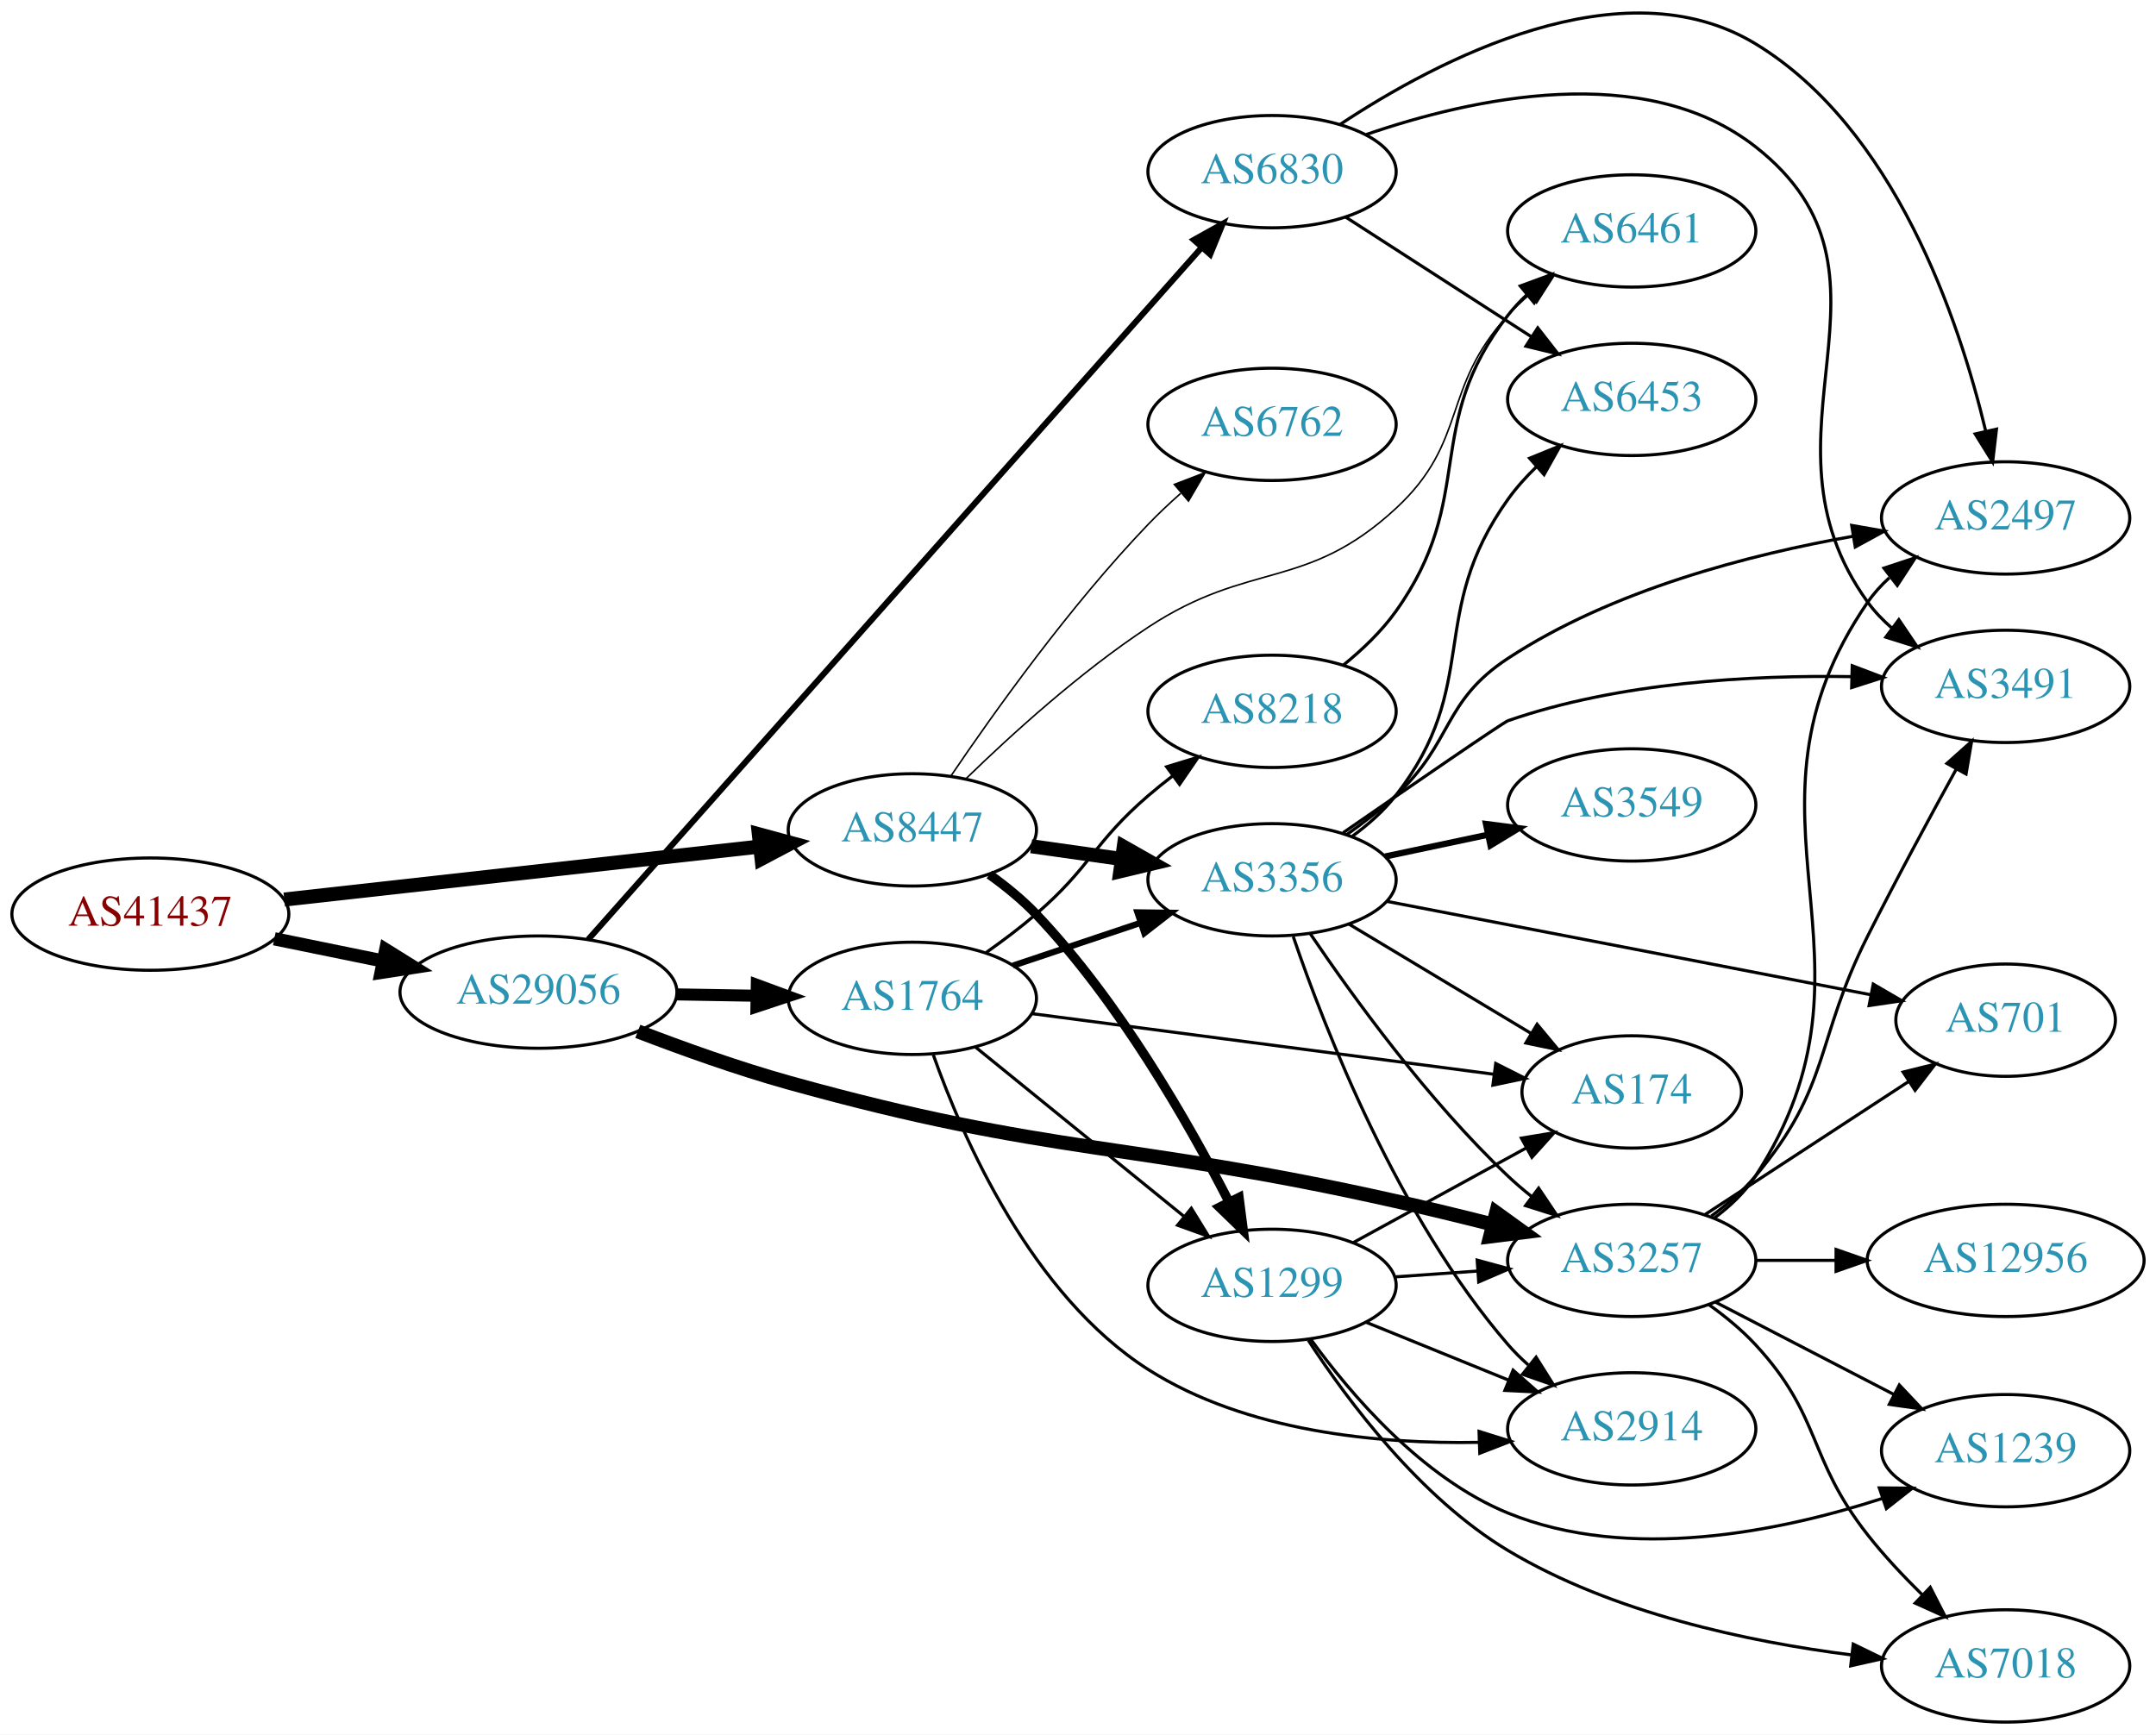
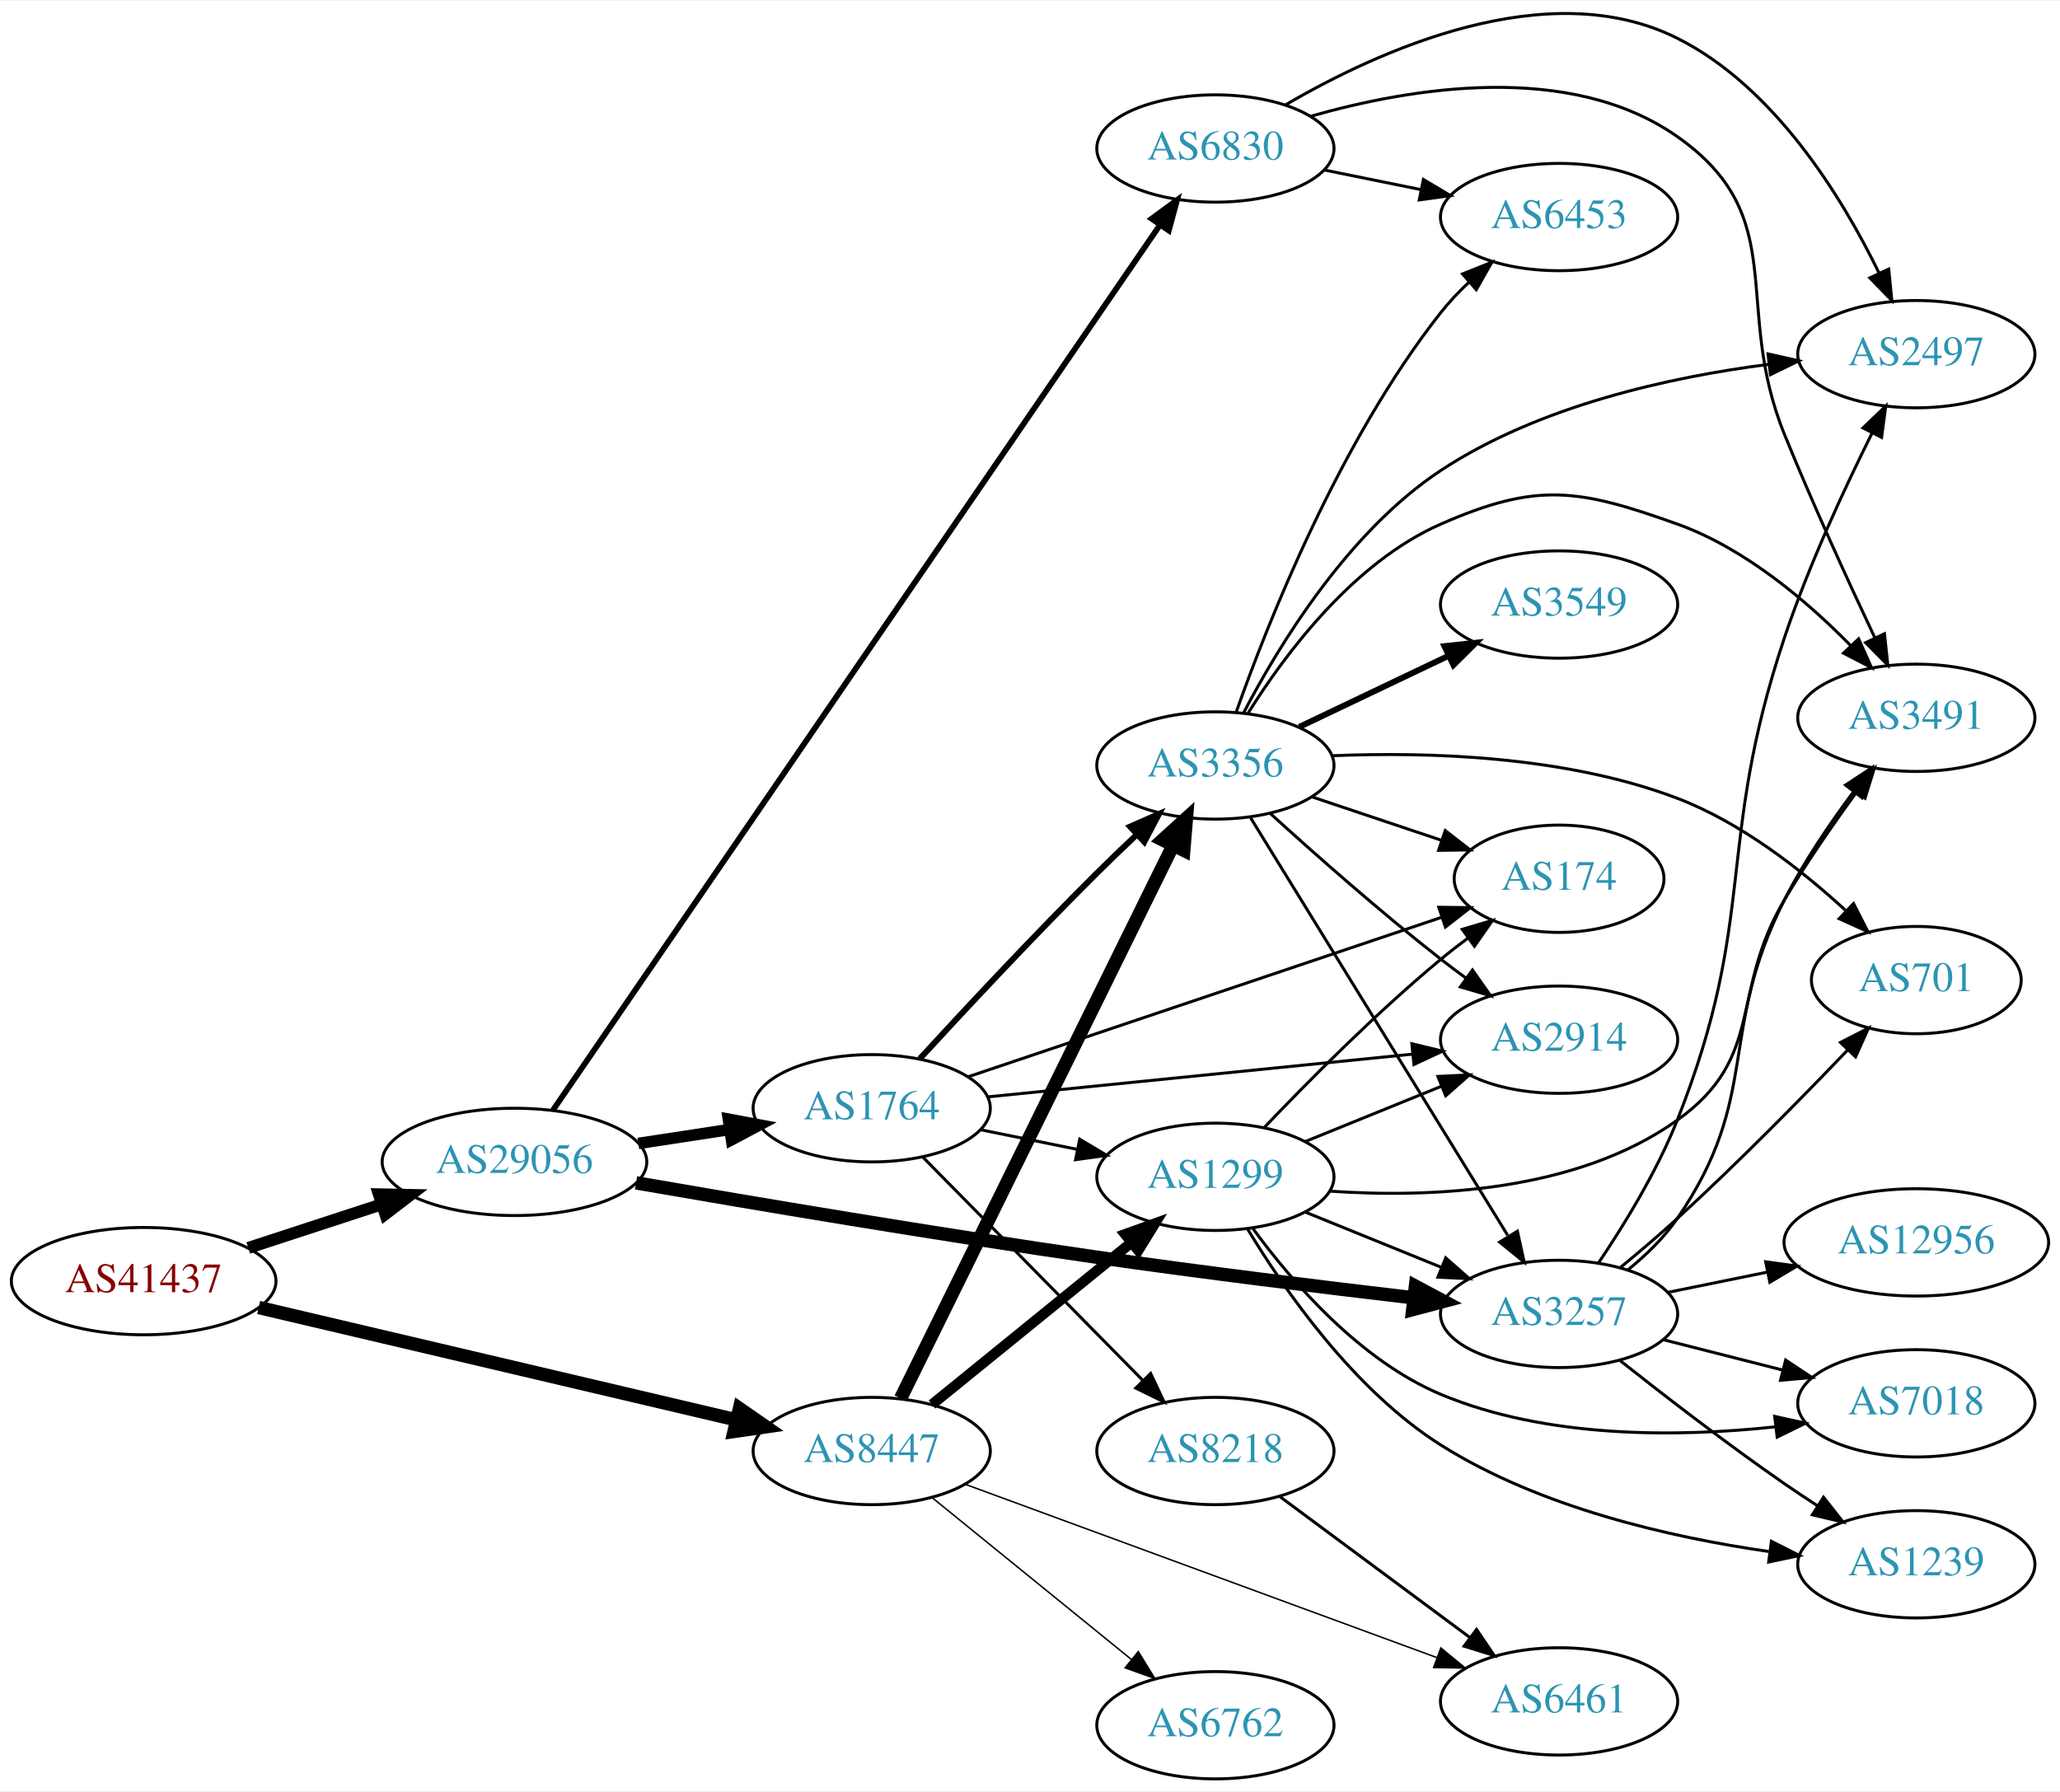
- <svg xmlns="http://www.w3.org/2000/svg" xmlns:xlink="http://www.w3.org/1999/xlink" width="691pt" height="556pt" viewBox="0.00 0.00 691.06 556.01">
-   <g id="graph0" class="graph" transform="scale(1 1) rotate(0) translate(4 552.007)">
-     <polygon fill="white" stroke="none" points="-4,4 -4,-552.007 687.055,-552.007 687.055,4 -4,4" />
+ <svg xmlns="http://www.w3.org/2000/svg" xmlns:xlink="http://www.w3.org/1999/xlink" width="691pt" height="601pt" viewBox="0.00 0.00 691.06 600.59">
+   <g id="graph0" class="graph" transform="scale(1 1) rotate(0) translate(4 596.592)">
+     <polygon fill="white" stroke="none" points="-4,4 -4,-596.592 687.055,-596.592 687.055,4 -4,4" />
    <g id="node1" class="node">
      <g id="a_node1">
        <a xlink:href="/asn/41437" xlink:title="AS41437 ~ KNAPP AG [AT]">
-           <ellipse fill="#ffffff" stroke="black" cx="44.196" cy="-259" rx="44.393" ry="18" />
-           <text text-anchor="middle" x="44.196" y="-255.3" font-family="Times,serif" font-size="14.00" fill="#880000">AS41437</text>
+           <ellipse fill="#ffffff" stroke="black" cx="44.196" cy="-167" rx="44.393" ry="18" />
+           <text text-anchor="middle" x="44.196" y="-163.3" font-family="Times,serif" font-size="14.00" fill="#880000">AS41437</text>
        </a>
      </g>
    </g>
    <g id="node2" class="node">
      <g id="a_node2">
        <a xlink:href="/asn/8447" xlink:title="AS8447 ~ A1 Telekom Austria AG [AT]">
-           <ellipse fill="#ffffff" stroke="black" cx="288.431" cy="-286" rx="39.794" ry="18" />
-           <text text-anchor="middle" x="288.431" y="-282.3" font-family="Times,serif" font-size="14.00" fill="#2c94b3">AS8447</text>
+           <ellipse fill="#ffffff" stroke="black" cx="288.431" cy="-110" rx="39.794" ry="18" />
+           <text text-anchor="middle" x="288.431" y="-106.3" font-family="Times,serif" font-size="14.00" fill="#2c94b3">AS8447</text>
        </a>
      </g>
    </g>
    <g id="edge1" class="edge">
-       <path fill="none" stroke="black" stroke-width="4.5" d="M87.114,-263.672C129.575,-268.405 195.163,-275.716 239.624,-280.671" />
-       <polygon fill="black" stroke="black" stroke-width="4.5" points="239.233,-284.59 249.608,-281.784 240.105,-276.763 239.233,-284.59" />
+       <path fill="none" stroke="black" stroke-width="4.5" d="M82.779,-158.156C126.02,-147.981 196.958,-131.289 242.923,-120.473" />
+       <polygon fill="black" stroke="black" stroke-width="4.5" points="244.068,-124.249 252.9,-118.125 242.264,-116.583 244.068,-124.249" />
    </g>
    <g id="node3" class="node">
      <g id="a_node3">
        <a xlink:href="/asn/29056" xlink:title="AS29056 ~ Citycom Telekommunikation GmbH [AT]">
-           <ellipse fill="#ffffff" stroke="black" cx="168.588" cy="-234" rx="44.393" ry="18" />
-           <text text-anchor="middle" x="168.588" y="-230.3" font-family="Times,serif" font-size="14.00" fill="#2c94b3">AS29056</text>
+           <ellipse fill="#ffffff" stroke="black" cx="168.588" cy="-207" rx="44.393" ry="18" />
+           <text text-anchor="middle" x="168.588" y="-203.3" font-family="Times,serif" font-size="14.00" fill="#2c94b3">AS29056</text>
        </a>
      </g>
    </g>
    <g id="edge2" class="edge">
-       <path fill="none" stroke="black" stroke-width="4.235" d="M83.922,-251.09C94.972,-248.833 107.157,-246.344 118.728,-243.98" />
-       <polygon fill="black" stroke="black" stroke-width="4.235" points="119.638,-247.577 128.694,-241.945 118.155,-240.315 119.638,-247.577" />
+       <path fill="none" stroke="black" stroke-width="4" d="M79.289,-178.142C93.082,-182.65 109.177,-187.91 123.819,-192.695" />
+       <polygon fill="black" stroke="black" stroke-width="4" points="123.085,-196.138 133.678,-195.918 125.26,-189.484 123.085,-196.138" />
    </g>
    <g id="node4" class="node">
      <g id="a_node4">
-         <a xlink:href="/asn/6762" xlink:title="AS6762 ~ TELECOM ITALIA SPARKLE S.p.A. [IT]">
-           <ellipse fill="#ffffff" stroke="black" cx="403.724" cy="-416" rx="39.794" ry="18" />
-           <text text-anchor="middle" x="403.724" y="-412.3" font-family="Times,serif" font-size="14.00" fill="#2c94b3">AS6762</text>
+         <a xlink:href="/asn/3356" xlink:title="AS3356 ~ Level 3 Parent, LLC [US]">
+           <ellipse fill="#ffffff" stroke="black" cx="403.724" cy="-340" rx="39.794" ry="18" />
+           <text text-anchor="middle" x="403.724" y="-336.3" font-family="Times,serif" font-size="14.00" fill="#2c94b3">AS3356</text>
        </a>
      </g>
    </g>
    <g id="edge3" class="edge">
-       <path fill="none" stroke="black" stroke-width="0.5" d="M300.761,-303.229C314.531,-323.57 339.044,-357.928 364.077,-384 367.286,-387.342 370.83,-390.677 374.431,-393.863" />
-       <polygon fill="black" stroke="black" stroke-width="0.5" points="372.41,-396.738 382.297,-400.545 376.942,-391.404 372.41,-396.738" />
+       <path fill="none" stroke="black" stroke-width="4.5" d="M298.133,-127.666C317.862,-167.719 366.093,-265.634 389.521,-313.196" />
+       <polygon fill="black" stroke="black" stroke-width="4.5" points="386.041,-315.043 393.992,-322.274 393.106,-311.563 386.041,-315.043" />
    </g>
    <g id="node5" class="node">
      <g id="a_node5">
-         <a xlink:href="/asn/3356" xlink:title="AS3356 ~ Level 3 Parent, LLC [US]">
-           <ellipse fill="#ffffff" stroke="black" cx="403.724" cy="-270" rx="39.794" ry="18" />
-           <text text-anchor="middle" x="403.724" y="-266.3" font-family="Times,serif" font-size="14.00" fill="#2c94b3">AS3356</text>
+         <a xlink:href="/asn/1299" xlink:title="AS1299 ~ Telia Carrier [EU]">
+           <ellipse fill="#ffffff" stroke="black" cx="403.724" cy="-202" rx="39.794" ry="18" />
+           <text text-anchor="middle" x="403.724" y="-198.3" font-family="Times,serif" font-size="14.00" fill="#2c94b3">AS1299</text>
        </a>
      </g>
    </g>
    <g id="edge4" class="edge">
-       <path fill="none" stroke="black" stroke-width="4.5" d="M326.527,-280.761C335.819,-279.449 345.911,-278.024 355.617,-276.653" />
-       <polygon fill="black" stroke="black" stroke-width="4.5" points="356.193,-280.548 365.544,-275.251 355.092,-272.75 356.193,-280.548" />
+       <path fill="none" stroke="black" stroke-width="3.5" d="M308.649,-125.607C327.041,-140.542 354.961,-163.214 375.611,-179.983" />
+       <polygon fill="black" stroke="black" stroke-width="3.5" points="373.442,-182.73 383.411,-186.317 377.854,-177.296 373.442,-182.73" />
    </g>
    <g id="node6" class="node">
      <g id="a_node6">
-         <a xlink:href="/asn/1299" xlink:title="AS1299 ~ Telia Carrier [EU]">
-           <ellipse fill="#ffffff" stroke="black" cx="403.724" cy="-140" rx="39.794" ry="18" />
-           <text text-anchor="middle" x="403.724" y="-136.3" font-family="Times,serif" font-size="14.00" fill="#2c94b3">AS1299</text>
+         <a xlink:href="/asn/6461" xlink:title="AS6461 ~ Zayo Bandwidth [US]">
+           <ellipse fill="#ffffff" stroke="black" cx="519.017" cy="-26" rx="39.794" ry="18" />
+           <text text-anchor="middle" x="519.017" y="-22.3" font-family="Times,serif" font-size="14.00" fill="#2c94b3">AS6461</text>
        </a>
      </g>
    </g>
    <g id="edge5" class="edge">
-       <path fill="none" stroke="black" stroke-width="3" d="M313.117,-271.7C318.369,-267.938 323.676,-263.625 328.077,-259 354.613,-231.115 376.803,-192.379 389.919,-166.773" />
-       <polygon fill="black" stroke="black" stroke-width="3" points="393.139,-168.16 394.492,-157.652 386.881,-165.023 393.139,-168.16" />
+       <path fill="none" stroke="black" stroke-width="0.5" d="M319.785,-98.845C360.517,-83.878 432.947,-57.261 478.069,-40.68" />
+       <polygon fill="black" stroke="black" stroke-width="0.5" points="479.358,-43.935 487.537,-37.201 476.943,-37.365 479.358,-43.935" />
    </g>
    <g id="node7" class="node">
      <g id="a_node7">
-         <a xlink:href="/asn/6461" xlink:title="AS6461 ~ Zayo Bandwidth [US]">
-           <ellipse fill="#ffffff" stroke="black" cx="519.017" cy="-478" rx="39.794" ry="18" />
-           <text text-anchor="middle" x="519.017" y="-474.3" font-family="Times,serif" font-size="14.00" fill="#2c94b3">AS6461</text>
+         <a xlink:href="/asn/6762" xlink:title="AS6762 ~ TELECOM ITALIA SPARKLE S.p.A. [IT]">
+           <ellipse fill="#ffffff" stroke="black" cx="403.724" cy="-18" rx="39.794" ry="18" />
+           <text text-anchor="middle" x="403.724" y="-14.3" font-family="Times,serif" font-size="14.00" fill="#2c94b3">AS6762</text>
        </a>
      </g>
    </g>
    <g id="edge6" class="edge">
-       <path fill="none" stroke="black" stroke-width="0.5" d="M305.574,-302.361C320.029,-316.425 342.253,-336.649 364.077,-351 396.73,-372.471 414.665,-362.482 443.37,-389 466.775,-410.622 457.802,-427.545 479.37,-451 481.396,-453.203 483.631,-455.327 485.975,-457.35" />
-       <polygon fill="black" stroke="black" stroke-width="0.5" points="484.185,-460.394 494.215,-463.808 488.503,-454.885 484.185,-460.394" />
+       <path fill="none" stroke="black" stroke-width="0.5" d="M308.649,-94.394C327.041,-79.458 354.961,-56.786 375.611,-40.017" />
+       <polygon fill="black" stroke="black" stroke-width="0.5" points="377.854,-42.704 383.411,-33.683 373.442,-37.27 377.854,-42.704" />
+     </g>
+     <g id="node8" class="node">
+       <g id="a_node8">
+         <a xlink:href="/asn/3257" xlink:title="AS3257 ~ GTT [DE]">
+           <ellipse fill="#ffffff" stroke="black" cx="519.017" cy="-156" rx="39.794" ry="18" />
+           <text text-anchor="middle" x="519.017" y="-152.3" font-family="Times,serif" font-size="14.00" fill="#2c94b3">AS3257</text>
+         </a>
+       </g>
+     </g>
+     <g id="edge22" class="edge">
+       <path fill="none" stroke="black" stroke-width="4.5" d="M209.372,-199.973C248.63,-193.152 310.393,-182.726 364.077,-175 399.484,-169.904 439.594,-164.981 469.994,-161.423" />
+       <polygon fill="black" stroke="black" stroke-width="4.5" points="470.839,-165.289 480.318,-160.224 469.93,-157.467 470.839,-165.289" />
+     </g>
+     <g id="node18" class="node">
+       <g id="a_node18">
+         <a xlink:href="/asn/6830" xlink:title="AS6830 ~ LGI-UPC [AT]">
+           <ellipse fill="#ffffff" stroke="black" cx="403.724" cy="-547" rx="39.794" ry="18" />
+           <text text-anchor="middle" x="403.724" y="-543.3" font-family="Times,serif" font-size="14.00" fill="#2c94b3">AS6830</text>
+         </a>
+       </g>
+     </g>
+     <g id="edge21" class="edge">
+       <path fill="none" stroke="black" stroke-width="1.929" d="M181.47,-224.328C219.666,-280.032 339.46,-454.737 384.956,-521.087" />
+       <polygon fill="black" stroke="black" stroke-width="1.929" points="382.324,-523.439 390.866,-529.707 388.097,-519.48 382.324,-523.439" />
+     </g>
+     <g id="node19" class="node">
+       <g id="a_node19">
+         <a xlink:href="/asn/1764" xlink:title="AS1764 ~ NEXTLAYER-AS [AT]">
+           <ellipse fill="#ffffff" stroke="black" cx="288.431" cy="-225" rx="39.794" ry="18" />
+           <text text-anchor="middle" x="288.431" y="-221.3" font-family="Times,serif" font-size="14.00" fill="#2c94b3">AS1764</text>
+         </a>
+       </g>
+     </g>
+     <g id="edge23" class="edge">
+       <path fill="none" stroke="black" stroke-width="3.857" d="M210.143,-213.195C220.03,-214.705 230.683,-216.332 240.827,-217.881" />
+       <polygon fill="black" stroke="black" stroke-width="3.857" points="240.339,-221.347 250.753,-219.398 241.396,-214.428 240.339,-221.347" />
+     </g>
+     <g id="edge7" class="edge">
+       <path fill="none" stroke="black" d="M415.382,-322.69C435.288,-290.361 478.224,-220.628 501.763,-182.397" />
+       <polygon fill="black" stroke="black" points="505.041,-183.749 507.304,-173.398 499.081,-180.079 505.041,-183.749" />
+     </g>
+     <g id="node9" class="node">
+       <g id="a_node9">
+         <a xlink:href="/asn/6453" xlink:title="AS6453 ~ TATA COMMUNICATIONS (AMERICA) INC [US]">
+           <ellipse fill="#ffffff" stroke="black" cx="519.017" cy="-524" rx="39.794" ry="18" />
+           <text text-anchor="middle" x="519.017" y="-520.3" font-family="Times,serif" font-size="14.00" fill="#2c94b3">AS6453</text>
+         </a>
+       </g>
+     </g>
+     <g id="edge8" class="edge">
+       <path fill="none" stroke="black" d="M410.649,-357.767C421.187,-387.626 445.323,-448.835 479.37,-492 482.177,-495.559 485.44,-498.993 488.856,-502.206" />
+       <polygon fill="black" stroke="black" points="486.631,-504.909 496.466,-508.849 491.235,-499.636 486.631,-504.909" />
+     </g>
+     <g id="node10" class="node">
+       <g id="a_node10">
+         <a xlink:href="/asn/3549" xlink:title="AS3549 ~ Level 3 Parent, LLC [US]">
+           <ellipse fill="#ffffff" stroke="black" cx="519.017" cy="-394" rx="39.794" ry="18" />
+           <text text-anchor="middle" x="519.017" y="-390.3" font-family="Times,serif" font-size="14.00" fill="#2c94b3">AS3549</text>
+         </a>
+       </g>
+     </g>
+     <g id="edge9" class="edge">
+       <path fill="none" stroke="black" stroke-width="2" d="M431.86,-352.934C446.854,-360.081 465.675,-369.052 481.898,-376.785" />
+       <polygon fill="black" stroke="black" stroke-width="2" points="480.569,-380.028 491.102,-381.171 483.581,-373.709 480.569,-380.028" />
+     </g>
+     <g id="node11" class="node">
+       <g id="a_node11">
+         <a xlink:href="/asn/174" xlink:title="AS174 ~ Cogent Communications [US]">
+           <ellipse fill="#ffffff" stroke="black" cx="519.017" cy="-302" rx="35.194" ry="18" />
+           <text text-anchor="middle" x="519.017" y="-298.3" font-family="Times,serif" font-size="14.00" fill="#2c94b3">AS174</text>
+         </a>
+       </g>
+     </g>
+     <g id="edge10" class="edge">
+       <path fill="none" stroke="black" d="M435.981,-329.516C449.498,-324.982 465.447,-319.633 479.671,-314.862" />
+       <polygon fill="black" stroke="black" points="480.823,-318.167 489.191,-311.668 478.597,-311.53 480.823,-318.167" />
+     </g>
+     <g id="node12" class="node">
+       <g id="a_node12">
+         <a xlink:href="/asn/2497" xlink:title="AS2497 ~ Internet Initiative Japan Inc. [JP]">
+           <ellipse fill="#ffffff" stroke="black" cx="638.859" cy="-478" rx="39.794" ry="18" />
+           <text text-anchor="middle" x="638.859" y="-474.3" font-family="Times,serif" font-size="14.00" fill="#2c94b3">AS2497</text>
+         </a>
+       </g>
+     </g>
+     <g id="edge11" class="edge">
+       <path fill="none" stroke="black" d="M413.169,-357.618C424.855,-380.055 448.103,-418.38 479.37,-439 512.277,-460.701 556.22,-470.334 589.488,-474.606" />
+       <polygon fill="black" stroke="black" points="589.107,-478.085 599.445,-475.767 589.918,-471.132 589.107,-478.085" />
+     </g>
+     <g id="node13" class="node">
+       <g id="a_node13">
+         <a xlink:href="/asn/3491" xlink:title="AS3491 ~ PCCW Global, Inc. [US]">
+           <ellipse fill="#ffffff" stroke="black" cx="638.859" cy="-356" rx="39.794" ry="18" />
+           <text text-anchor="middle" x="638.859" y="-352.3" font-family="Times,serif" font-size="14.00" fill="#2c94b3">AS3491</text>
+         </a>
+       </g>
+     </g>
+     <g id="edge12" class="edge">
+       <path fill="none" stroke="black" d="M414.69,-357.562C426.993,-377.249 449.946,-408.103 479.37,-421 511.647,-435.148 525.482,-432.873 558.663,-421 581.339,-412.886 602.182,-395.172 616.788,-380.283" />
+       <polygon fill="black" stroke="black" points="619.514,-382.494 623.834,-372.82 614.424,-377.689 619.514,-382.494" />
    </g>
    <g id="node14" class="node">
      <g id="a_node14">
-         <a xlink:href="/asn/3257" xlink:title="AS3257 ~ GTT [DE]">
-           <ellipse fill="#ffffff" stroke="black" cx="519.017" cy="-148" rx="39.794" ry="18" />
-           <text text-anchor="middle" x="519.017" y="-144.3" font-family="Times,serif" font-size="14.00" fill="#2c94b3">AS3257</text>
-         </a>
-       </g>
-     </g>
-     <g id="edge21" class="edge">
-       <path fill="none" stroke="black" stroke-width="4.5" d="M200.437,-221.415C214.936,-215.834 232.565,-209.523 248.784,-205 333.663,-181.332 357.398,-186.32 443.37,-167 453.449,-164.735 464.243,-162.107 474.401,-159.541" />
-       <polygon fill="black" stroke="black" stroke-width="4.5" points="475.585,-163.303 484.299,-157.012 473.635,-155.673 475.585,-163.303" />
-     </g>
-     <g id="node18" class="node">
-       <g id="a_node18">
-         <a xlink:href="/asn/1764" xlink:title="AS1764 ~ NEXTLAYER-AS [AT]">
-           <ellipse fill="#ffffff" stroke="black" cx="288.431" cy="-232" rx="39.794" ry="18" />
-           <text text-anchor="middle" x="288.431" y="-228.3" font-family="Times,serif" font-size="14.00" fill="#2c94b3">AS1764</text>
-         </a>
-       </g>
-     </g>
-     <g id="edge20" class="edge">
-       <path fill="none" stroke="black" stroke-width="3.857" d="M212.799,-233.267C221.112,-233.126 229.875,-232.977 238.357,-232.833" />
-       <polygon fill="black" stroke="black" stroke-width="3.857" points="238.576,-236.33 248.516,-232.66 238.458,-229.331 238.576,-236.33" />
-     </g>
-     <g id="node19" class="node">
-       <g id="a_node19">
-         <a xlink:href="/asn/6830" xlink:title="AS6830 ~ LGI-UPC [AT]">
-           <ellipse fill="#ffffff" stroke="black" cx="403.724" cy="-497" rx="39.794" ry="18" />
-           <text text-anchor="middle" x="403.724" y="-493.3" font-family="Times,serif" font-size="14.00" fill="#2c94b3">AS6830</text>
-         </a>
-       </g>
-     </g>
-     <g id="edge22" class="edge">
-       <path fill="none" stroke="black" stroke-width="1.929" d="M184.527,-250.852C224.58,-296.036 334.485,-420.02 381.229,-472.751" />
-       <polygon fill="black" stroke="black" stroke-width="1.929" points="378.657,-475.127 387.91,-480.288 383.896,-470.484 378.657,-475.127" />
-     </g>
-     <g id="node8" class="node">
-       <g id="a_node8">
-         <a xlink:href="/asn/701" xlink:title="AS701 ~ UUNET [US]">
-           <ellipse fill="#ffffff" stroke="black" cx="638.859" cy="-225" rx="35.194" ry="18" />
-           <text text-anchor="middle" x="638.859" y="-221.3" font-family="Times,serif" font-size="14.00" fill="#2c94b3">AS701</text>
-         </a>
-       </g>
-     </g>
-     <g id="edge7" class="edge">
-       <path fill="none" stroke="black" d="M440.386,-263.116C482.159,-255.053 551.285,-241.711 595.682,-233.141" />
-       <polygon fill="black" stroke="black" points="596.427,-236.562 605.582,-231.23 595.1,-229.689 596.427,-236.562" />
-     </g>
-     <g id="node9" class="node">
-       <g id="a_node9">
        <a xlink:href="/asn/2914" xlink:title="AS2914 ~ NTT America, Inc. [US]">
-           <ellipse fill="#ffffff" stroke="black" cx="519.017" cy="-94" rx="39.794" ry="18" />
-           <text text-anchor="middle" x="519.017" y="-90.3" font-family="Times,serif" font-size="14.00" fill="#2c94b3">AS2914</text>
-         </a>
-       </g>
-     </g>
-     <g id="edge8" class="edge">
-       <path fill="none" stroke="black" d="M410.522,-251.804C420.721,-221.923 444.181,-161.716 479.37,-121 481.327,-118.736 483.513,-116.568 485.823,-114.514" />
-       <polygon fill="black" stroke="black" points="488.359,-116.969 494.002,-108.002 483.999,-111.493 488.359,-116.969" />
-     </g>
-     <g id="node10" class="node">
-       <g id="a_node10">
-         <a xlink:href="/asn/2497" xlink:title="AS2497 ~ Internet Initiative Japan Inc. [JP]">
-           <ellipse fill="#ffffff" stroke="black" cx="638.859" cy="-386" rx="39.794" ry="18" />
-           <text text-anchor="middle" x="638.859" y="-382.3" font-family="Times,serif" font-size="14.00" fill="#2c94b3">AS2497</text>
-         </a>
-       </g>
-     </g>
-     <g id="edge9" class="edge">
-       <path fill="none" stroke="black" d="M427.597,-284.427C432.993,-288.243 438.568,-292.549 443.37,-297 461.902,-314.176 458.247,-327.135 479.37,-341 512.742,-362.905 556.832,-374.301 590.034,-380.135" />
-       <polygon fill="black" stroke="black" points="589.529,-383.599 599.965,-381.773 590.668,-376.692 589.529,-383.599" />
-     </g>
-     <g id="node11" class="node">
-       <g id="a_node11">
-         <a xlink:href="/asn/3549" xlink:title="AS3549 ~ Level 3 Parent, LLC [US]">
-           <ellipse fill="#ffffff" stroke="black" cx="519.017" cy="-294" rx="39.794" ry="18" />
-           <text text-anchor="middle" x="519.017" y="-290.3" font-family="Times,serif" font-size="14.00" fill="#2c94b3">AS3549</text>
-         </a>
-       </g>
-     </g>
-     <g id="edge10" class="edge">
-       <path fill="none" stroke="black" stroke-width="2" d="M439.949,-277.462C450.393,-279.675 461.976,-282.128 472.953,-284.454" />
-       <polygon fill="black" stroke="black" stroke-width="2" points="472.305,-287.894 482.813,-286.542 473.755,-281.046 472.305,-287.894" />
-     </g>
-     <g id="node12" class="node">
-       <g id="a_node12">
-         <a xlink:href="/asn/174" xlink:title="AS174 ~ Cogent Communications [US]">
-           <ellipse fill="#ffffff" stroke="black" cx="519.017" cy="-202" rx="35.194" ry="18" />
-           <text text-anchor="middle" x="519.017" y="-198.3" font-family="Times,serif" font-size="14.00" fill="#2c94b3">AS174</text>
-         </a>
-       </g>
-     </g>
-     <g id="edge11" class="edge">
-       <path fill="none" stroke="black" d="M428.474,-255.745C445.425,-245.571 468.391,-231.786 486.82,-220.725" />
-       <polygon fill="black" stroke="black" points="488.683,-223.689 495.456,-215.541 485.08,-217.687 488.683,-223.689" />
-     </g>
-     <g id="node13" class="node">
-       <g id="a_node13">
-         <a xlink:href="/asn/6453" xlink:title="AS6453 ~ TATA COMMUNICATIONS (AMERICA) INC [US]">
-           <ellipse fill="#ffffff" stroke="black" cx="519.017" cy="-424" rx="39.794" ry="18" />
-           <text text-anchor="middle" x="519.017" y="-420.3" font-family="Times,serif" font-size="14.00" fill="#2c94b3">AS6453</text>
-         </a>
-       </g>
-     </g>
-     <g id="edge12" class="edge">
-       <path fill="none" stroke="black" d="M429.506,-283.995C434.59,-287.719 439.549,-292.092 443.37,-297 471.111,-332.625 453.109,-355.27 479.37,-392 482.006,-395.687 485.167,-399.197 488.531,-402.45" />
-       <polygon fill="black" stroke="black" points="486.281,-405.132 496.093,-409.129 490.915,-399.886 486.281,-405.132" />
+           <ellipse fill="#ffffff" stroke="black" cx="519.017" cy="-248" rx="39.794" ry="18" />
+           <text text-anchor="middle" x="519.017" y="-244.3" font-family="Times,serif" font-size="14.00" fill="#2c94b3">AS2914</text>
+         </a>
+       </g>
    </g>
    <g id="edge13" class="edge">
-       <path fill="none" stroke="black" d="M416.044,-252.622C429.617,-232.556 453.763,-199.208 479.37,-175 481.749,-172.751 484.328,-170.546 486.987,-168.425" />
-       <polygon fill="black" stroke="black" points="489.177,-171.157 495.081,-162.36 484.979,-165.556 489.177,-171.157" />
+       <path fill="none" stroke="black" d="M422.071,-323.958C436.92,-310.456 459.057,-290.867 479.37,-275 482.097,-272.87 484.978,-270.707 487.887,-268.58" />
+       <polygon fill="black" stroke="black" points="489.957,-271.402 496.056,-262.738 485.886,-265.708 489.957,-271.402" />
    </g>
    <g id="node15" class="node">
      <g id="a_node15">
-         <a xlink:href="/asn/3491" xlink:title="AS3491 ~ PCCW Global, Inc. [US]">
-           <ellipse fill="#ffffff" stroke="black" cx="638.859" cy="-332" rx="39.794" ry="18" />
-           <text text-anchor="middle" x="638.859" y="-328.3" font-family="Times,serif" font-size="14.00" fill="#2c94b3">AS3491</text>
+         <a xlink:href="/asn/701" xlink:title="AS701 ~ UUNET [US]">
+           <ellipse fill="#ffffff" stroke="black" cx="638.859" cy="-268" rx="35.194" ry="18" />
+           <text text-anchor="middle" x="638.859" y="-264.3" font-family="Times,serif" font-size="14.00" fill="#2c94b3">AS701</text>
        </a>
      </g>
    </g>
    <g id="edge14" class="edge">
-       <path fill="none" stroke="black" d="M426.522,-285.094C448.01,-299.943 477.86,-320.475 479.37,-321 514.87,-333.332 557.478,-335.653 589.571,-335.126" />
-       <polygon fill="black" stroke="black" points="589.694,-338.624 599.599,-334.864 589.511,-331.626 589.694,-338.624" />
-     </g>
-     <g id="edge17" class="edge">
-       <path fill="none" stroke="black" d="M433.9,-128.154C447.775,-122.52 464.552,-115.708 479.461,-109.654" />
-       <polygon fill="black" stroke="black" points="480.991,-112.811 488.94,-105.806 478.358,-106.325 480.991,-112.811" />
+       <path fill="none" stroke="black" d="M442.727,-343.26C474.708,-344.621 521.103,-343.302 558.663,-329 580.011,-320.871 600.343,-304.975 615.06,-291.448" />
+       <polygon fill="black" stroke="black" points="617.8,-293.672 622.629,-284.242 612.973,-288.602 617.8,-293.672" />
+     </g>
+     <g id="edge16" class="edge">
+       <path fill="none" stroke="black" d="M433.9,-190.154C447.775,-184.52 464.552,-177.708 479.461,-171.654" />
+       <polygon fill="black" stroke="black" points="480.991,-174.811 488.94,-167.806 478.358,-168.325 480.991,-174.811" />
    </g>
    <g id="edge15" class="edge">
-       <path fill="none" stroke="black" d="M429.867,-153.76C446.188,-162.691 467.625,-174.423 485.271,-184.08" />
-       <polygon fill="black" stroke="black" points="483.654,-187.185 494.107,-188.915 487.015,-181.044 483.654,-187.185" />
+       <path fill="none" stroke="black" d="M420.029,-218.455C434.642,-233.796 457.598,-256.956 479.37,-275 482.249,-277.386 485.332,-279.78 488.453,-282.104" />
+       <polygon fill="black" stroke="black" points="486.533,-285.035 496.694,-288.036 490.622,-279.353 486.533,-285.035" />
    </g>
    <g id="edge18" class="edge">
-       <path fill="none" stroke="black" d="M443.08,-142.708C451.569,-143.308 460.673,-143.951 469.507,-144.575" />
-       <polygon fill="black" stroke="black" points="469.479,-148.081 479.7,-145.294 469.972,-141.099 469.479,-148.081" />
+       <path fill="none" stroke="black" d="M442.168,-197.185C475.751,-194.9 524.812,-196.812 558.663,-221 588.422,-242.263 576.033,-263.526 594.663,-295 601.913,-307.248 610.88,-320.198 618.761,-331" />
+       <polygon fill="black" stroke="black" points="616.032,-333.195 624.796,-339.149 621.657,-329.029 616.032,-333.195" />
+     </g>
+     <g id="edge20" class="edge">
+       <path fill="none" stroke="black" d="M433.9,-213.846C447.775,-219.48 464.552,-226.292 479.461,-232.346" />
+       <polygon fill="black" stroke="black" points="478.358,-235.675 488.94,-236.194 480.991,-229.189 478.358,-235.675" />
    </g>
    <g id="node16" class="node">
      <g id="a_node16">
        <a xlink:href="/asn/1239" xlink:title="AS1239 ~ Sprint [US]">
-           <ellipse fill="#ffffff" stroke="black" cx="638.859" cy="-87" rx="39.794" ry="18" />
-           <text text-anchor="middle" x="638.859" y="-83.3" font-family="Times,serif" font-size="14.00" fill="#2c94b3">AS1239</text>
-         </a>
-       </g>
-     </g>
-     <g id="edge16" class="edge">
-       <path fill="none" stroke="black" d="M416.051,-122.841C428.95,-105.026 451.843,-78.223 479.37,-67 518.121,-51.202 566.252,-60.975 599.243,-71.664" />
-       <polygon fill="black" stroke="black" points="598.374,-75.066 608.969,-74.983 600.635,-68.441 598.374,-75.066" />
+           <ellipse fill="#ffffff" stroke="black" cx="638.859" cy="-72" rx="39.794" ry="18" />
+           <text text-anchor="middle" x="638.859" y="-68.3" font-family="Times,serif" font-size="14.00" fill="#2c94b3">AS1239</text>
+         </a>
+       </g>
+     </g>
+     <g id="edge17" class="edge">
+       <path fill="none" stroke="black" d="M414.455,-184.588C426.843,-164.059 450.183,-130.413 479.37,-112 512.614,-91.028 556.281,-81.04 589.36,-76.29" />
+       <polygon fill="black" stroke="black" points="590.245,-79.704 599.701,-74.924 589.329,-72.764 590.245,-79.704" />
    </g>
    <g id="node17" class="node">
      <g id="a_node17">
        <a xlink:href="/asn/7018" xlink:title="AS7018 ~ AT&amp;T Services, Inc. [US]">
-           <ellipse fill="#ffffff" stroke="black" cx="638.859" cy="-18" rx="39.794" ry="18" />
-           <text text-anchor="middle" x="638.859" y="-14.3" font-family="Times,serif" font-size="14.00" fill="#2c94b3">AS7018</text>
+           <ellipse fill="#ffffff" stroke="black" cx="638.859" cy="-126" rx="39.794" ry="18" />
+           <text text-anchor="middle" x="638.859" y="-122.3" font-family="Times,serif" font-size="14.00" fill="#2c94b3">AS7018</text>
        </a>
      </g>
    </g>
    <g id="edge19" class="edge">
-       <path fill="none" stroke="black" d="M415.315,-122.435C428.041,-102.892 451.235,-71.856 479.37,-55 512.833,-34.952 556.298,-25.767 589.244,-21.558" />
-       <polygon fill="black" stroke="black" points="590.017,-24.992 599.546,-20.359 589.208,-18.039 590.017,-24.992" />
+       <path fill="none" stroke="black" d="M416.33,-184.616C429.307,-166.887 452.117,-140.413 479.37,-129 514.874,-114.132 558.89,-114.615 591.521,-118.112" />
+       <polygon fill="black" stroke="black" points="591.342,-121.616 601.689,-119.338 592.18,-114.666 591.342,-121.616" />
+     </g>
+     <g id="edge27" class="edge">
+       <path fill="none" stroke="black" d="M532.275,-173.148C540.809,-185.822 551.839,-203.792 558.663,-221 585.852,-289.562 571.272,-313.051 594.663,-383 602.639,-406.85 614.665,-432.766 624.004,-451.495" />
+       <polygon fill="black" stroke="black" points="620.967,-453.246 628.607,-460.586 627.212,-450.083 620.967,-453.246" />
+     </g>
+     <g id="edge29" class="edge">
+       <path fill="none" stroke="black" d="M542.093,-170.764C548.13,-175.664 554.224,-181.538 558.663,-188 587.072,-229.358 571.924,-250.274 594.663,-295 601.067,-307.596 609.839,-320.513 617.805,-331.199" />
+       <polygon fill="black" stroke="black" points="615.103,-333.428 623.96,-339.242 620.662,-329.173 615.103,-333.428" />
+     </g>
+     <g id="edge28" class="edge">
+       <path fill="none" stroke="black" d="M539.6,-171.585C545.807,-176.69 552.622,-182.473 558.663,-188 578.613,-206.253 600.132,-228.144 615.696,-244.409" />
+       <polygon fill="black" stroke="black" points="613.397,-247.07 622.826,-251.901 618.468,-242.244 613.397,-247.07" />
+     </g>
+     <g id="edge30" class="edge">
+       <path fill="none" stroke="black" d="M539.292,-140.489C554.151,-128.727 575.356,-112.362 594.663,-99 598.181,-96.565 601.912,-94.087 605.649,-91.668" />
+       <polygon fill="black" stroke="black" points="607.723,-94.497 614.286,-86.18 603.969,-88.589 607.723,-94.497" />
+     </g>
+     <g id="edge32" class="edge">
+       <path fill="none" stroke="black" d="M554.102,-147.323C566.56,-144.151 580.832,-140.518 594.023,-137.16" />
+       <polygon fill="black" stroke="black" points="595.024,-140.517 603.851,-134.658 593.297,-133.733 595.024,-140.517" />
+     </g>
+     <g id="node20" class="node">
+       <g id="a_node20">
+         <a xlink:href="/asn/12956" xlink:title="AS12956 ~ TELXIUS [ES]">
+           <ellipse fill="#ffffff" stroke="black" cx="638.859" cy="-180" rx="44.393" ry="18" />
+           <text text-anchor="middle" x="638.859" y="-176.3" font-family="Times,serif" font-size="14.00" fill="#2c94b3">AS12956</text>
+         </a>
+       </g>
    </g>
    <g id="edge31" class="edge">
-       <path fill="none" stroke="black" d="M542.459,-162.664C560.958,-174.751 587.365,-192.006 607.708,-205.299" />
-       <polygon fill="black" stroke="black" points="606.01,-208.37 616.295,-210.91 609.839,-202.51 606.01,-208.37" />
-     </g>
-     <g id="edge28" class="edge">
-       <path fill="none" stroke="black" d="M545.434,-161.542C550.485,-165.29 555.269,-169.787 558.663,-175 604.127,-244.833 547.428,-290.353 594.663,-359 596.618,-361.841 598.98,-364.444 601.58,-366.814" />
-       <polygon fill="black" stroke="black" points="599.862,-369.908 609.921,-373.234 604.132,-364.361 599.862,-369.908" />
-     </g>
-     <g id="edge29" class="edge">
-       <path fill="none" stroke="black" d="M544.53,-162.213C549.627,-165.925 554.66,-170.239 558.663,-175 582.976,-203.914 577.682,-218.254 594.663,-252 603.712,-269.981 614.465,-289.901 622.979,-305.365" />
-       <polygon fill="black" stroke="black" points="620.052,-307.305 627.955,-314.361 626.177,-303.916 620.052,-307.305" />
+       <path fill="none" stroke="black" d="M555.373,-163.201C565.858,-165.336 577.535,-167.714 588.727,-169.994" />
+       <polygon fill="black" stroke="black" points="588.324,-173.483 598.821,-172.049 589.721,-166.624 588.324,-173.483" />
+     </g>
+     <g id="edge26" class="edge">
+       <path fill="none" stroke="black" d="M440.26,-539.786C450.488,-537.709 461.789,-535.415 472.531,-533.234" />
+       <polygon fill="black" stroke="black" points="473.503,-536.608 482.607,-531.189 472.111,-529.748 473.503,-536.608" />
+     </g>
+     <g id="edge25" class="edge">
+       <path fill="none" stroke="black" d="M427.229,-561.623C458.229,-579.766 515.168,-605.798 558.663,-584 591.26,-567.664 613.88,-530.837 626.364,-505.208" />
+       <polygon fill="black" stroke="black" points="629.604,-506.543 630.652,-496 623.258,-503.588 629.604,-506.543" />
+     </g>
+     <g id="edge24" class="edge">
+       <path fill="none" stroke="black" d="M435.569,-557.772C469.056,-567.371 522.573,-576.365 558.663,-551 597.31,-523.838 576.873,-494.758 594.663,-451 604.135,-427.703 616.034,-401.741 624.945,-382.853" />
+       <polygon fill="black" stroke="black" points="628.176,-384.206 629.303,-373.672 621.852,-381.205 628.176,-384.206" />
    </g>
    <g id="edge33" class="edge">
-       <path fill="none" stroke="black" d="M545.878,-134.613C562.686,-125.913 584.801,-114.465 603.134,-104.975" />
-       <polygon fill="black" stroke="black" points="604.787,-108.061 612.059,-100.355 601.569,-101.844 604.787,-108.061" />
-     </g>
-     <g id="edge32" class="edge">
-       <path fill="none" stroke="black" d="M543.795,-133.786C549.043,-130.02 554.325,-125.684 558.663,-121 580.054,-97.903 575.206,-84.747 594.663,-60 599.845,-53.409 606.017,-46.828 612.051,-40.897" />
-       <polygon fill="black" stroke="black" points="614.7,-43.207 619.535,-33.779 609.876,-38.134 614.7,-43.207" />
+       <path fill="none" stroke="black" stroke-width="2" d="M304.572,-241.632C319.445,-257.824 342.921,-282.994 364.077,-304 368.329,-308.222 372.928,-312.634 377.42,-316.864" />
+       <polygon fill="black" stroke="black" stroke-width="2" points="375.099,-319.485 384.799,-323.745 379.873,-314.365 375.099,-319.485" />
+     </g>
+     <g id="edge37" class="edge">
+       <path fill="none" stroke="black" d="M324.967,-217.786C335.195,-215.709 346.496,-213.415 357.238,-211.234" />
+       <polygon fill="black" stroke="black" points="358.21,-214.608 367.314,-209.189 356.818,-207.748 358.21,-214.608" />
+     </g>
+     <g id="edge35" class="edge">
+       <path fill="none" stroke="black" d="M320.735,-235.545C362.113,-249.483 434.977,-274.028 479.629,-289.069" />
+       <polygon fill="black" stroke="black" points="478.657,-292.435 489.251,-292.31 480.891,-285.801 478.657,-292.435" />
+     </g>
+     <g id="edge36" class="edge">
+       <path fill="none" stroke="black" d="M327.434,-228.824C366.489,-232.753 427.415,-238.884 469.831,-243.152" />
+       <polygon fill="black" stroke="black" points="469.623,-246.648 479.923,-244.167 470.324,-239.683 469.623,-246.648" />
    </g>
    <g id="node21" class="node">
      <g id="a_node21">
-         <a xlink:href="/asn/12956" xlink:title="AS12956 ~ TELXIUS [ES]">
-           <ellipse fill="#ffffff" stroke="black" cx="638.859" cy="-148" rx="44.393" ry="18" />
-           <text text-anchor="middle" x="638.859" y="-144.3" font-family="Times,serif" font-size="14.00" fill="#2c94b3">AS12956</text>
-         </a>
-       </g>
-     </g>
-     <g id="edge30" class="edge">
-       <path fill="none" stroke="black" d="M558.929,-148C567.032,-148 575.707,-148 584.233,-148" />
-       <polygon fill="black" stroke="black" points="584.511,-151.5 594.511,-148 584.511,-144.5 584.511,-151.5" />
-     </g>
-     <g id="edge24" class="edge">
-       <path fill="none" stroke="black" stroke-width="2" d="M320.688,-242.484C333.337,-246.727 348.116,-251.684 361.618,-256.212" />
-       <polygon fill="black" stroke="black" stroke-width="2" points="360.581,-259.556 371.175,-259.418 362.807,-252.92 360.581,-259.556" />
-     </g>
-     <g id="edge23" class="edge">
-       <path fill="none" stroke="black" d="M308.649,-216.393C327.041,-201.458 354.961,-178.786 375.611,-162.017" />
-       <polygon fill="black" stroke="black" points="377.854,-164.704 383.411,-155.683 373.442,-159.27 377.854,-164.704" />
-     </g>
-     <g id="edge25" class="edge">
-       <path fill="none" stroke="black" d="M295.149,-213.892C304.699,-186.922 326.629,-136.828 364.077,-113 395.443,-93.042 437.749,-89.085 470.073,-89.674" />
-       <polygon fill="black" stroke="black" points="470.08,-93.176 480.191,-90.011 470.313,-86.18 470.08,-93.176" />
-     </g>
-     <g id="edge26" class="edge">
-       <path fill="none" stroke="black" d="M326.666,-227.113C367.221,-221.791 432.004,-213.288 474.779,-207.675" />
-       <polygon fill="black" stroke="black" points="475.425,-211.12 484.884,-206.348 474.514,-204.179 475.425,-211.12" />
-     </g>
-     <g id="node20" class="node">
-       <g id="a_node20">
        <a xlink:href="/asn/8218" xlink:title="AS8218 ~ legacy Neotelecoms [FR]">
-           <ellipse fill="#ffffff" stroke="black" cx="403.724" cy="-324" rx="39.794" ry="18" />
-           <text text-anchor="middle" x="403.724" y="-320.3" font-family="Times,serif" font-size="14.00" fill="#2c94b3">AS8218</text>
-         </a>
-       </g>
-     </g>
-     <g id="edge27" class="edge">
-       <path fill="none" stroke="black" d="M312.08,-246.678C317.482,-250.487 323.116,-254.726 328.077,-259 345.703,-274.184 346.451,-281.816 364.077,-297 366.558,-299.137 369.206,-301.265 371.91,-303.335" />
-       <polygon fill="black" stroke="black" points="369.941,-306.231 380.075,-309.322 374.08,-300.586 369.941,-306.231" />
+           <ellipse fill="#ffffff" stroke="black" cx="403.724" cy="-110" rx="39.794" ry="18" />
+           <text text-anchor="middle" x="403.724" y="-106.3" font-family="Times,serif" font-size="14.00" fill="#2c94b3">AS8218</text>
+         </a>
+       </g>
    </g>
    <g id="edge34" class="edge">
-       <path fill="none" stroke="black" d="M425.599,-512.18C456.631,-532.716 515.862,-563.962 558.663,-538 603.238,-510.962 623.894,-449.737 632.493,-413.785" />
-       <polygon fill="black" stroke="black" points="635.929,-414.457 634.698,-403.934 629.098,-412.927 635.929,-414.457" />
-     </g>
-     <g id="edge35" class="edge">
-       <path fill="none" stroke="black" d="M427.378,-482.403C444.436,-471.411 468.02,-456.215 486.855,-444.079" />
-       <polygon fill="black" stroke="black" points="488.891,-446.931 495.402,-438.572 485.1,-441.046 488.891,-446.931" />
-     </g>
-     <g id="edge36" class="edge">
-       <path fill="none" stroke="black" d="M433.941,-508.911C467.706,-520.544 523.165,-532.808 558.663,-505 611.274,-463.786 555.454,-413.122 594.663,-359 596.868,-355.956 599.532,-353.179 602.441,-350.663" />
-       <polygon fill="black" stroke="black" points="604.636,-353.392 610.568,-344.614 600.456,-347.778 604.636,-353.392" />
-     </g>
-     <g id="edge37" class="edge">
-       <path fill="none" stroke="black" d="M426.647,-338.871C432.68,-343.774 438.81,-349.623 443.37,-356 469.631,-392.73 451.629,-415.375 479.37,-451 481.162,-453.301 483.203,-455.484 485.39,-457.538" />
-       <polygon fill="black" stroke="black" points="483.292,-460.344 493.234,-464.005 487.745,-454.943 483.292,-460.344" />
+       <path fill="none" stroke="black" d="M305.663,-208.523C325.013,-188.882 357.49,-155.916 379.495,-133.579" />
+       <polygon fill="black" stroke="black" points="381.997,-136.026 386.522,-126.446 377.01,-131.114 381.997,-136.026" />
+     </g>
+     <g id="edge38" class="edge">
+       <path fill="none" stroke="black" d="M425.24,-94.788C443.095,-81.55 469.168,-62.219 489.13,-47.417" />
+       <polygon fill="black" stroke="black" points="491.322,-50.15 497.27,-41.383 487.153,-44.527 491.322,-50.15" />
    </g>
  </g>
</svg>
